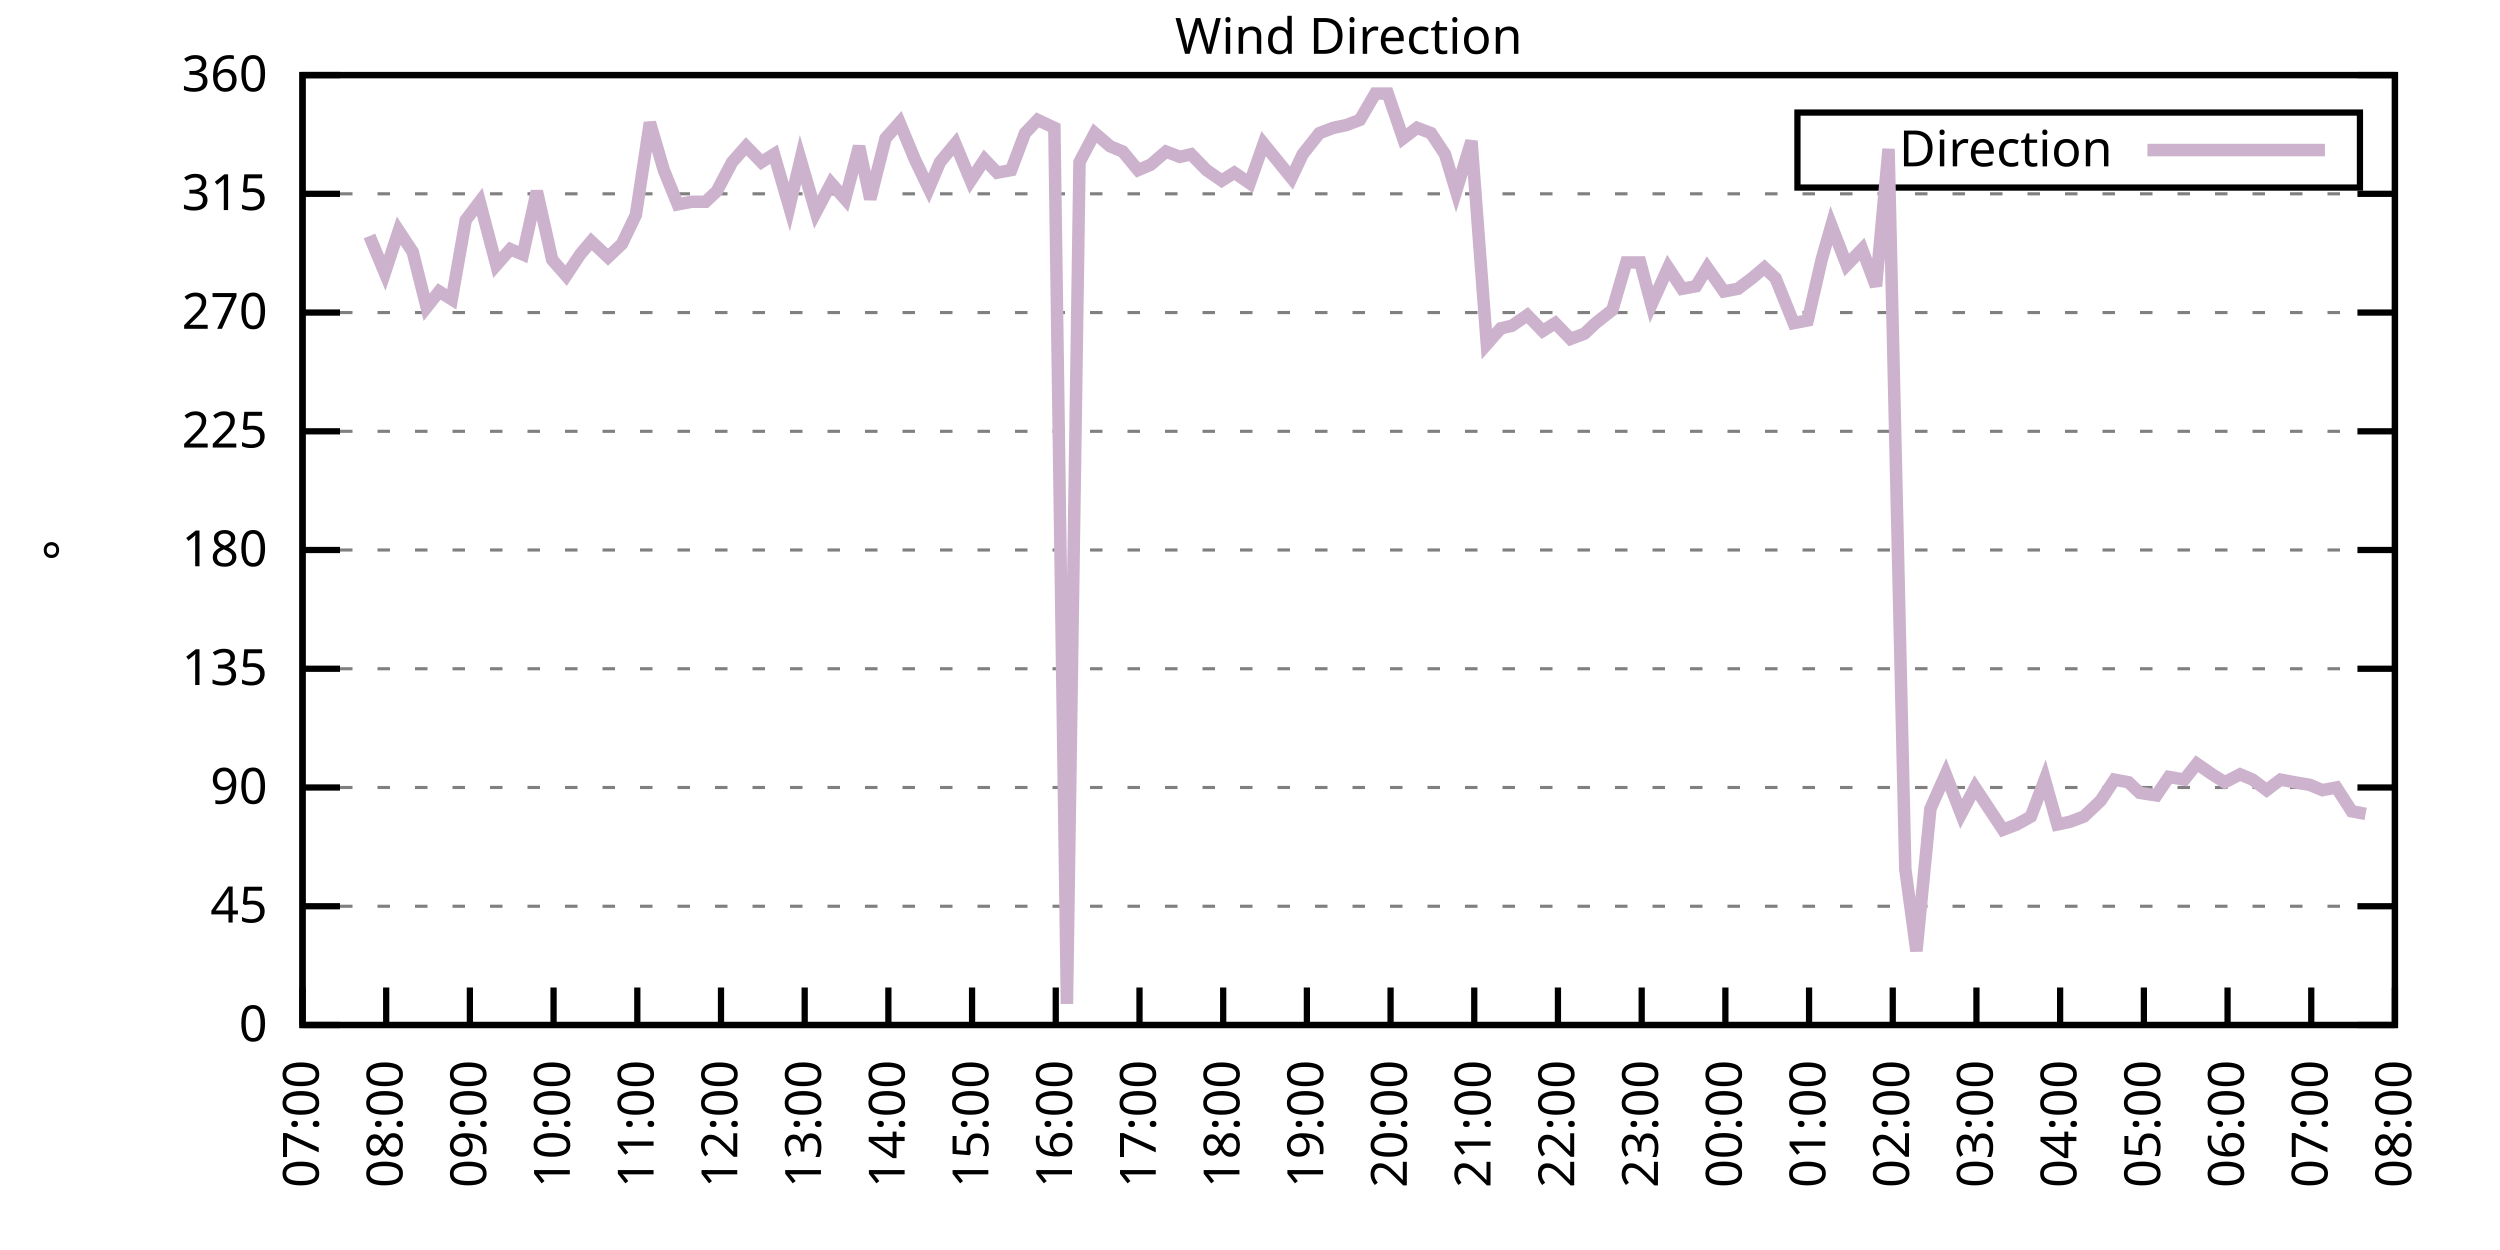
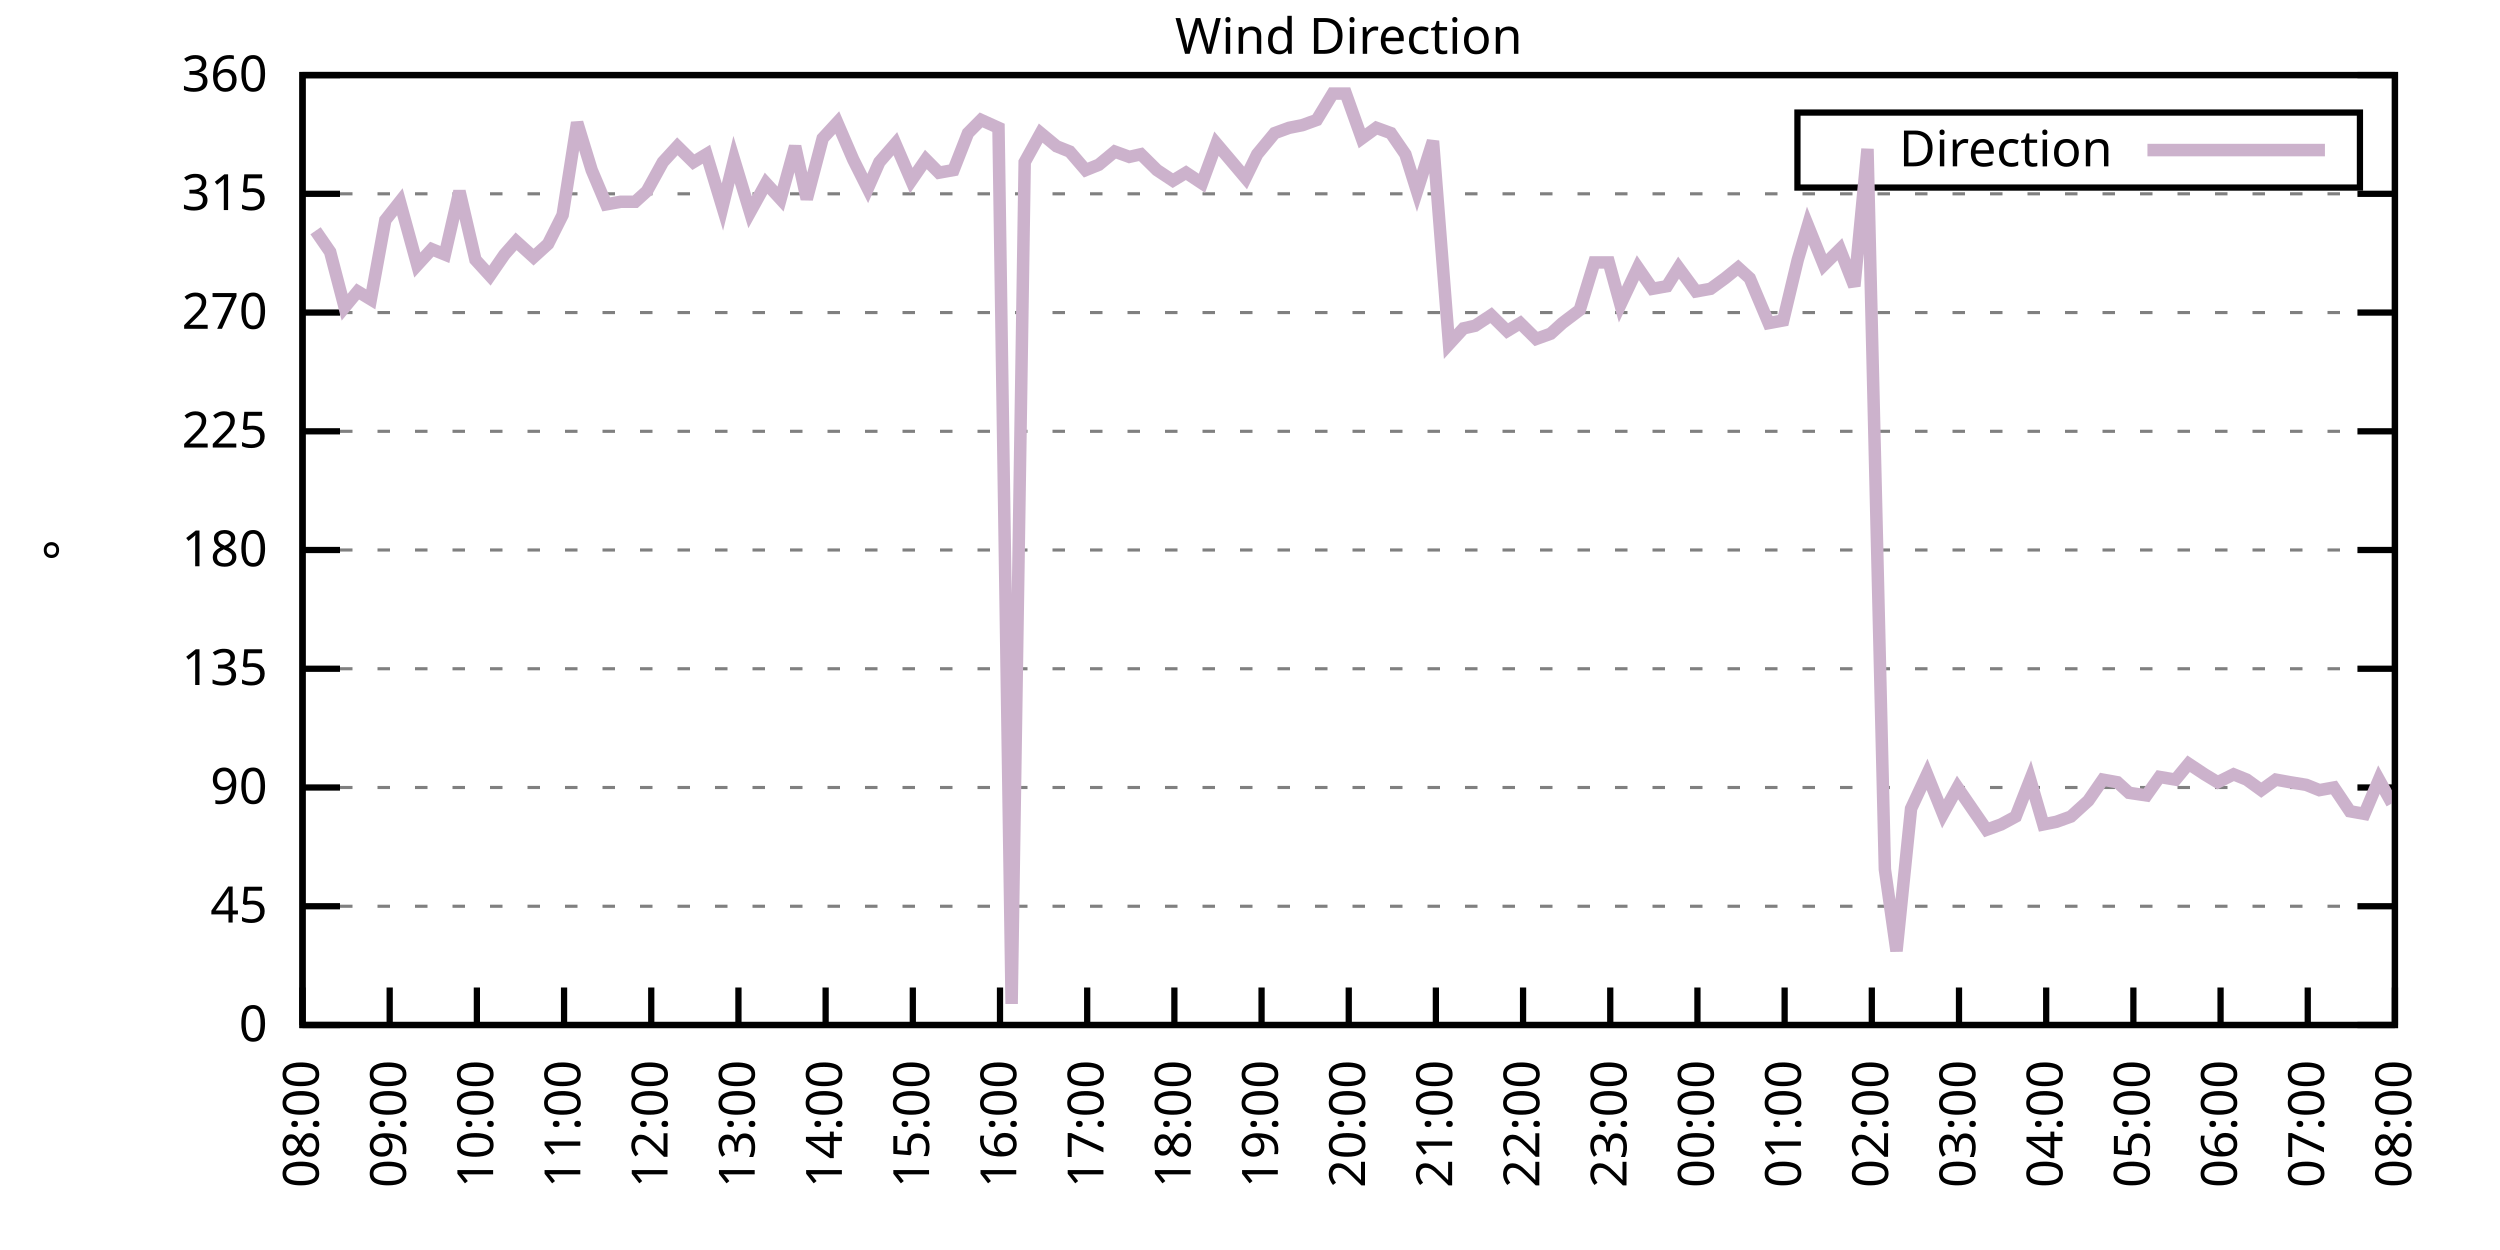
<svg xmlns="http://www.w3.org/2000/svg" xmlns:xlink="http://www.w3.org/1999/xlink" width="400" height="200" viewBox="0 0 400 200">
  <g id="gnuplot_canvas">
    <rect x="0" y="0" width="400" height="200" fill="none" />
    <defs>
      <circle id="gpDot" r="0.5" stroke-width="0.5" stroke="currentColor" />
      <path id="gpPt0" stroke-width="0.333" stroke="currentColor" d="M-1,0 h2 M0,-1 v2" />
      <path id="gpPt1" stroke-width="0.333" stroke="currentColor" d="M-1,-1 L1,1 M1,-1 L-1,1" />
      <path id="gpPt2" stroke-width="0.333" stroke="currentColor" d="M-1,0 L1,0 M0,-1 L0,1 M-1,-1 L1,1 M-1,1 L1,-1" />
      <rect id="gpPt3" stroke-width="0.333" stroke="currentColor" x="-1" y="-1" width="2" height="2" />
      <rect id="gpPt4" stroke-width="0.333" stroke="currentColor" fill="currentColor" x="-1" y="-1" width="2" height="2" />
      <circle id="gpPt5" stroke-width="0.333" stroke="currentColor" cx="0" cy="0" r="1" />
      <use xlink:href="#gpPt5" id="gpPt6" fill="currentColor" stroke="none" />
      <path id="gpPt7" stroke-width="0.333" stroke="currentColor" d="M0,-1.33 L-1.33,0.67 L1.33,0.67 z" />
      <use xlink:href="#gpPt7" id="gpPt8" fill="currentColor" stroke="none" />
      <use xlink:href="#gpPt7" id="gpPt9" stroke="currentColor" transform="rotate(180)" />
      <use xlink:href="#gpPt9" id="gpPt10" fill="currentColor" stroke="none" />
      <use xlink:href="#gpPt3" id="gpPt11" stroke="currentColor" transform="rotate(45)" />
      <use xlink:href="#gpPt11" id="gpPt12" fill="currentColor" stroke="none" />
      <path id="gpPt13" stroke-width="0.333" stroke="currentColor" d="M0,1.330 L1.265,0.411 L0.782,-1.067 L-0.782,-1.076 L-1.265,0.411 z" />
      <use xlink:href="#gpPt13" id="gpPt14" fill="currentColor" stroke="none" />
      <filter id="textbox" filterUnits="objectBoundingBox" x="0" y="0" height="1" width="1">
        <feFlood flood-color="white" flood-opacity="1" result="bgnd" />
        <feComposite in="SourceGraphic" in2="bgnd" operator="atop" />
      </filter>
      <filter id="greybox" filterUnits="objectBoundingBox" x="0" y="0" height="1" width="1">
        <feFlood flood-color="lightgrey" flood-opacity="1" result="grey" />
        <feComposite in="SourceGraphic" in2="grey" operator="atop" />
      </filter>
    </defs>
    <g fill="none" color="white" stroke="currentColor" stroke-width="1.00" stroke-linecap="butt" stroke-linejoin="miter">
</g>
    <g fill="none" color="black" stroke="currentColor" stroke-width="1.00" stroke-linecap="butt" stroke-linejoin="miter">
      <g stroke="none" shape-rendering="crispEdges">
        <polygon fill="rgb(255, 255, 255)" points="48.40,164.00 383.18,164.00 383.18,12.02 48.40,12.02 " />
      </g>
    </g>
    <g fill="none" color="black" stroke="currentColor" stroke-width="1.00" stroke-linecap="butt" stroke-linejoin="miter">
</g>
    <g fill="none" color="black" stroke="black" stroke-width="0.50" stroke-linecap="butt" stroke-linejoin="miter">
</g>
    <g fill="none" color="gray" stroke="currentColor" stroke-width="0.50" stroke-linecap="butt" stroke-linejoin="miter">
      <path stroke="gray" stroke-dasharray="2,4" class="gridline" d="M48.40,164.00 L383.19,164.00  " />
    </g>
    <g fill="none" color="gray" stroke="gray" stroke-width="1.00" stroke-linecap="butt" stroke-linejoin="miter">
</g>
    <g fill="none" color="black" stroke="currentColor" stroke-width="1.00" stroke-linecap="butt" stroke-linejoin="miter">
      <path stroke="black" d="M48.40,164.00 L54.40,164.00 M383.19,164.00 L377.19,164.00  " />
      <g transform="translate(42.80,166.60)" stroke="none" fill="black" font-family="Sans" font-size="8.00" text-anchor="end">
        <text>
          <tspan font-family="Sans"> 0</tspan>
        </text>
      </g>
    </g>
    <g fill="none" color="black" stroke="currentColor" stroke-width="1.00" stroke-linecap="butt" stroke-linejoin="miter">
</g>
    <g fill="none" color="black" stroke="black" stroke-width="0.50" stroke-linecap="butt" stroke-linejoin="miter">
</g>
    <g fill="none" color="gray" stroke="currentColor" stroke-width="0.50" stroke-linecap="butt" stroke-linejoin="miter">
      <path stroke="gray" stroke-dasharray="2,4" class="gridline" d="M48.40,145.00 L383.19,145.00  " />
    </g>
    <g fill="none" color="gray" stroke="gray" stroke-width="1.00" stroke-linecap="butt" stroke-linejoin="miter">
</g>
    <g fill="none" color="black" stroke="currentColor" stroke-width="1.00" stroke-linecap="butt" stroke-linejoin="miter">
      <path stroke="black" d="M48.40,145.00 L54.40,145.00 M383.19,145.00 L377.19,145.00  " />
      <g transform="translate(42.80,147.60)" stroke="none" fill="black" font-family="Sans" font-size="8.00" text-anchor="end">
        <text>
          <tspan font-family="Sans"> 45</tspan>
        </text>
      </g>
    </g>
    <g fill="none" color="black" stroke="currentColor" stroke-width="1.00" stroke-linecap="butt" stroke-linejoin="miter">
</g>
    <g fill="none" color="black" stroke="black" stroke-width="0.50" stroke-linecap="butt" stroke-linejoin="miter">
</g>
    <g fill="none" color="gray" stroke="currentColor" stroke-width="0.50" stroke-linecap="butt" stroke-linejoin="miter">
      <path stroke="gray" stroke-dasharray="2,4" class="gridline" d="M48.40,126.00 L383.19,126.00  " />
    </g>
    <g fill="none" color="gray" stroke="gray" stroke-width="1.00" stroke-linecap="butt" stroke-linejoin="miter">
</g>
    <g fill="none" color="black" stroke="currentColor" stroke-width="1.00" stroke-linecap="butt" stroke-linejoin="miter">
      <path stroke="black" d="M48.40,126.00 L54.40,126.00 M383.19,126.00 L377.19,126.00  " />
      <g transform="translate(42.80,128.60)" stroke="none" fill="black" font-family="Sans" font-size="8.00" text-anchor="end">
        <text>
          <tspan font-family="Sans"> 90</tspan>
        </text>
      </g>
    </g>
    <g fill="none" color="black" stroke="currentColor" stroke-width="1.00" stroke-linecap="butt" stroke-linejoin="miter">
</g>
    <g fill="none" color="black" stroke="black" stroke-width="0.50" stroke-linecap="butt" stroke-linejoin="miter">
</g>
    <g fill="none" color="gray" stroke="currentColor" stroke-width="0.50" stroke-linecap="butt" stroke-linejoin="miter">
      <path stroke="gray" stroke-dasharray="2,4" class="gridline" d="M48.40,107.00 L383.19,107.00  " />
    </g>
    <g fill="none" color="gray" stroke="gray" stroke-width="1.00" stroke-linecap="butt" stroke-linejoin="miter">
</g>
    <g fill="none" color="black" stroke="currentColor" stroke-width="1.00" stroke-linecap="butt" stroke-linejoin="miter">
      <path stroke="black" d="M48.40,107.00 L54.40,107.00 M383.19,107.00 L377.19,107.00  " />
      <g transform="translate(42.80,109.60)" stroke="none" fill="black" font-family="Sans" font-size="8.00" text-anchor="end">
        <text>
          <tspan font-family="Sans"> 135</tspan>
        </text>
      </g>
    </g>
    <g fill="none" color="black" stroke="currentColor" stroke-width="1.00" stroke-linecap="butt" stroke-linejoin="miter">
</g>
    <g fill="none" color="black" stroke="black" stroke-width="0.50" stroke-linecap="butt" stroke-linejoin="miter">
</g>
    <g fill="none" color="gray" stroke="currentColor" stroke-width="0.50" stroke-linecap="butt" stroke-linejoin="miter">
      <path stroke="gray" stroke-dasharray="2,4" class="gridline" d="M48.40,88.00 L383.19,88.00  " />
    </g>
    <g fill="none" color="gray" stroke="gray" stroke-width="1.00" stroke-linecap="butt" stroke-linejoin="miter">
</g>
    <g fill="none" color="black" stroke="currentColor" stroke-width="1.00" stroke-linecap="butt" stroke-linejoin="miter">
      <path stroke="black" d="M48.40,88.00 L54.40,88.00 M383.19,88.00 L377.19,88.00  " />
      <g transform="translate(42.80,90.60)" stroke="none" fill="black" font-family="Sans" font-size="8.00" text-anchor="end">
        <text>
          <tspan font-family="Sans"> 180</tspan>
        </text>
      </g>
    </g>
    <g fill="none" color="black" stroke="currentColor" stroke-width="1.00" stroke-linecap="butt" stroke-linejoin="miter">
</g>
    <g fill="none" color="black" stroke="black" stroke-width="0.50" stroke-linecap="butt" stroke-linejoin="miter">
</g>
    <g fill="none" color="gray" stroke="currentColor" stroke-width="0.50" stroke-linecap="butt" stroke-linejoin="miter">
      <path stroke="gray" stroke-dasharray="2,4" class="gridline" d="M48.40,69.01 L383.19,69.01  " />
    </g>
    <g fill="none" color="gray" stroke="gray" stroke-width="1.00" stroke-linecap="butt" stroke-linejoin="miter">
</g>
    <g fill="none" color="black" stroke="currentColor" stroke-width="1.00" stroke-linecap="butt" stroke-linejoin="miter">
      <path stroke="black" d="M48.40,69.01 L54.40,69.01 M383.19,69.01 L377.19,69.01  " />
      <g transform="translate(42.80,71.61)" stroke="none" fill="black" font-family="Sans" font-size="8.00" text-anchor="end">
        <text>
          <tspan font-family="Sans"> 225</tspan>
        </text>
      </g>
    </g>
    <g fill="none" color="black" stroke="currentColor" stroke-width="1.00" stroke-linecap="butt" stroke-linejoin="miter">
</g>
    <g fill="none" color="black" stroke="black" stroke-width="0.50" stroke-linecap="butt" stroke-linejoin="miter">
</g>
    <g fill="none" color="gray" stroke="currentColor" stroke-width="0.50" stroke-linecap="butt" stroke-linejoin="miter">
      <path stroke="gray" stroke-dasharray="2,4" class="gridline" d="M48.40,50.01 L383.19,50.01  " />
    </g>
    <g fill="none" color="gray" stroke="gray" stroke-width="1.00" stroke-linecap="butt" stroke-linejoin="miter">
</g>
    <g fill="none" color="black" stroke="currentColor" stroke-width="1.00" stroke-linecap="butt" stroke-linejoin="miter">
      <path stroke="black" d="M48.40,50.01 L54.40,50.01 M383.19,50.01 L377.19,50.01  " />
      <g transform="translate(42.80,52.61)" stroke="none" fill="black" font-family="Sans" font-size="8.00" text-anchor="end">
        <text>
          <tspan font-family="Sans"> 270</tspan>
        </text>
      </g>
    </g>
    <g fill="none" color="black" stroke="currentColor" stroke-width="1.00" stroke-linecap="butt" stroke-linejoin="miter">
</g>
    <g fill="none" color="black" stroke="black" stroke-width="0.50" stroke-linecap="butt" stroke-linejoin="miter">
</g>
    <g fill="none" color="gray" stroke="currentColor" stroke-width="0.50" stroke-linecap="butt" stroke-linejoin="miter">
      <path stroke="gray" stroke-dasharray="2,4" class="gridline" d="M48.40,31.01 L383.19,31.01  " />
    </g>
    <g fill="none" color="gray" stroke="gray" stroke-width="1.00" stroke-linecap="butt" stroke-linejoin="miter">
</g>
    <g fill="none" color="black" stroke="currentColor" stroke-width="1.00" stroke-linecap="butt" stroke-linejoin="miter">
      <path stroke="black" d="M48.40,31.01 L54.40,31.01 M383.19,31.01 L377.19,31.01  " />
      <g transform="translate(42.80,33.61)" stroke="none" fill="black" font-family="Sans" font-size="8.00" text-anchor="end">
        <text>
          <tspan font-family="Sans"> 315</tspan>
        </text>
      </g>
    </g>
    <g fill="none" color="black" stroke="currentColor" stroke-width="1.00" stroke-linecap="butt" stroke-linejoin="miter">
</g>
    <g fill="none" color="black" stroke="black" stroke-width="0.50" stroke-linecap="butt" stroke-linejoin="miter">
</g>
    <g fill="none" color="gray" stroke="currentColor" stroke-width="0.50" stroke-linecap="butt" stroke-linejoin="miter">
      <path stroke="gray" stroke-dasharray="2,4" class="gridline" d="M48.40,12.01 L383.19,12.01  " />
    </g>
    <g fill="none" color="gray" stroke="gray" stroke-width="1.00" stroke-linecap="butt" stroke-linejoin="miter">
</g>
    <g fill="none" color="black" stroke="currentColor" stroke-width="1.00" stroke-linecap="butt" stroke-linejoin="miter">
      <path stroke="black" d="M48.40,12.01 L54.40,12.01 M383.19,12.01 L377.19,12.01  " />
      <g transform="translate(42.80,14.61)" stroke="none" fill="black" font-family="Sans" font-size="8.00" text-anchor="end">
        <text>
          <tspan font-family="Sans"> 360</tspan>
        </text>
      </g>
    </g>
    <g fill="none" color="black" stroke="currentColor" stroke-width="1.00" stroke-linecap="butt" stroke-linejoin="miter">
      <path stroke="black" d="M48.40,164.00 L48.40,158.00  " />
      <g transform="translate(51.00,169.60) rotate(270.00)" stroke="none" fill="black" font-family="Sans" font-size="8.00" text-anchor="end">
        <text>
-           <tspan font-family="Sans">07:00</tspan>
-         </text>
-       </g>
-     </g>
-     <g fill="none" color="black" stroke="currentColor" stroke-width="1.00" stroke-linecap="butt" stroke-linejoin="miter">
-       <path stroke="black" d="M61.79,164.00 L61.79,158.00  " />
-       <g transform="translate(64.39,169.60) rotate(270.00)" stroke="none" fill="black" font-family="Sans" font-size="8.00" text-anchor="end">
-         <text>
          <tspan font-family="Sans">08:00</tspan>
        </text>
      </g>
    </g>
    <g fill="none" color="black" stroke="currentColor" stroke-width="1.00" stroke-linecap="butt" stroke-linejoin="miter">
-       <path stroke="black" d="M75.18,164.00 L75.18,158.00  " />
-       <g transform="translate(77.78,169.60) rotate(270.00)" stroke="none" fill="black" font-family="Sans" font-size="8.00" text-anchor="end">
+       <path stroke="black" d="M62.35,164.00 L62.35,158.00  " />
+       <g transform="translate(64.95,169.60) rotate(270.00)" stroke="none" fill="black" font-family="Sans" font-size="8.00" text-anchor="end">
        <text>
          <tspan font-family="Sans">09:00</tspan>
        </text>
      </g>
    </g>
    <g fill="none" color="black" stroke="currentColor" stroke-width="1.00" stroke-linecap="butt" stroke-linejoin="miter">
-       <path stroke="black" d="M88.57,164.00 L88.57,158.00  " />
-       <g transform="translate(91.17,169.60) rotate(270.00)" stroke="none" fill="black" font-family="Sans" font-size="8.00" text-anchor="end">
+       <path stroke="black" d="M76.30,164.00 L76.30,158.00  " />
+       <g transform="translate(78.90,169.60) rotate(270.00)" stroke="none" fill="black" font-family="Sans" font-size="8.00" text-anchor="end">
        <text>
          <tspan font-family="Sans">10:00</tspan>
        </text>
      </g>
    </g>
    <g fill="none" color="black" stroke="currentColor" stroke-width="1.00" stroke-linecap="butt" stroke-linejoin="miter">
-       <path stroke="black" d="M101.97,164.00 L101.97,158.00  " />
-       <g transform="translate(104.57,169.60) rotate(270.00)" stroke="none" fill="black" font-family="Sans" font-size="8.00" text-anchor="end">
+       <path stroke="black" d="M90.25,164.00 L90.25,158.00  " />
+       <g transform="translate(92.85,169.60) rotate(270.00)" stroke="none" fill="black" font-family="Sans" font-size="8.00" text-anchor="end">
        <text>
          <tspan font-family="Sans">11:00</tspan>
        </text>
      </g>
    </g>
    <g fill="none" color="black" stroke="currentColor" stroke-width="1.00" stroke-linecap="butt" stroke-linejoin="miter">
-       <path stroke="black" d="M115.36,164.00 L115.36,158.00  " />
-       <g transform="translate(117.96,169.60) rotate(270.00)" stroke="none" fill="black" font-family="Sans" font-size="8.00" text-anchor="end">
+       <path stroke="black" d="M104.20,164.00 L104.20,158.00  " />
+       <g transform="translate(106.80,169.60) rotate(270.00)" stroke="none" fill="black" font-family="Sans" font-size="8.00" text-anchor="end">
        <text>
          <tspan font-family="Sans">12:00</tspan>
        </text>
      </g>
    </g>
    <g fill="none" color="black" stroke="currentColor" stroke-width="1.00" stroke-linecap="butt" stroke-linejoin="miter">
-       <path stroke="black" d="M128.75,164.00 L128.75,158.00  " />
-       <g transform="translate(131.35,169.60) rotate(270.00)" stroke="none" fill="black" font-family="Sans" font-size="8.00" text-anchor="end">
+       <path stroke="black" d="M118.15,164.00 L118.15,158.00  " />
+       <g transform="translate(120.75,169.60) rotate(270.00)" stroke="none" fill="black" font-family="Sans" font-size="8.00" text-anchor="end">
        <text>
          <tspan font-family="Sans">13:00</tspan>
        </text>
      </g>
    </g>
    <g fill="none" color="black" stroke="currentColor" stroke-width="1.00" stroke-linecap="butt" stroke-linejoin="miter">
-       <path stroke="black" d="M142.14,164.00 L142.14,158.00  " />
-       <g transform="translate(144.74,169.60) rotate(270.00)" stroke="none" fill="black" font-family="Sans" font-size="8.00" text-anchor="end">
+       <path stroke="black" d="M132.10,164.00 L132.10,158.00  " />
+       <g transform="translate(134.70,169.60) rotate(270.00)" stroke="none" fill="black" font-family="Sans" font-size="8.00" text-anchor="end">
        <text>
          <tspan font-family="Sans">14:00</tspan>
        </text>
      </g>
    </g>
    <g fill="none" color="black" stroke="currentColor" stroke-width="1.00" stroke-linecap="butt" stroke-linejoin="miter">
-       <path stroke="black" d="M155.53,164.00 L155.53,158.00  " />
-       <g transform="translate(158.13,169.60) rotate(270.00)" stroke="none" fill="black" font-family="Sans" font-size="8.00" text-anchor="end">
+       <path stroke="black" d="M146.05,164.00 L146.05,158.00  " />
+       <g transform="translate(148.65,169.60) rotate(270.00)" stroke="none" fill="black" font-family="Sans" font-size="8.00" text-anchor="end">
        <text>
          <tspan font-family="Sans">15:00</tspan>
        </text>
      </g>
    </g>
    <g fill="none" color="black" stroke="currentColor" stroke-width="1.00" stroke-linecap="butt" stroke-linejoin="miter">
-       <path stroke="black" d="M168.92,164.00 L168.92,158.00  " />
-       <g transform="translate(171.52,169.60) rotate(270.00)" stroke="none" fill="black" font-family="Sans" font-size="8.00" text-anchor="end">
+       <path stroke="black" d="M160.00,164.00 L160.00,158.00  " />
+       <g transform="translate(162.60,169.60) rotate(270.00)" stroke="none" fill="black" font-family="Sans" font-size="8.00" text-anchor="end">
        <text>
          <tspan font-family="Sans">16:00</tspan>
        </text>
      </g>
    </g>
    <g fill="none" color="black" stroke="currentColor" stroke-width="1.00" stroke-linecap="butt" stroke-linejoin="miter">
-       <path stroke="black" d="M182.32,164.00 L182.32,158.00  " />
-       <g transform="translate(184.92,169.60) rotate(270.00)" stroke="none" fill="black" font-family="Sans" font-size="8.00" text-anchor="end">
+       <path stroke="black" d="M173.95,164.00 L173.95,158.00  " />
+       <g transform="translate(176.55,169.60) rotate(270.00)" stroke="none" fill="black" font-family="Sans" font-size="8.00" text-anchor="end">
        <text>
          <tspan font-family="Sans">17:00</tspan>
        </text>
      </g>
    </g>
    <g fill="none" color="black" stroke="currentColor" stroke-width="1.00" stroke-linecap="butt" stroke-linejoin="miter">
-       <path stroke="black" d="M195.71,164.00 L195.71,158.00  " />
-       <g transform="translate(198.31,169.60) rotate(270.00)" stroke="none" fill="black" font-family="Sans" font-size="8.00" text-anchor="end">
+       <path stroke="black" d="M187.90,164.00 L187.90,158.00  " />
+       <g transform="translate(190.50,169.60) rotate(270.00)" stroke="none" fill="black" font-family="Sans" font-size="8.00" text-anchor="end">
        <text>
          <tspan font-family="Sans">18:00</tspan>
        </text>
      </g>
    </g>
    <g fill="none" color="black" stroke="currentColor" stroke-width="1.00" stroke-linecap="butt" stroke-linejoin="miter">
-       <path stroke="black" d="M209.10,164.00 L209.10,158.00  " />
-       <g transform="translate(211.70,169.60) rotate(270.00)" stroke="none" fill="black" font-family="Sans" font-size="8.00" text-anchor="end">
+       <path stroke="black" d="M201.85,164.00 L201.85,158.00  " />
+       <g transform="translate(204.45,169.60) rotate(270.00)" stroke="none" fill="black" font-family="Sans" font-size="8.00" text-anchor="end">
        <text>
          <tspan font-family="Sans">19:00</tspan>
        </text>
      </g>
    </g>
    <g fill="none" color="black" stroke="currentColor" stroke-width="1.00" stroke-linecap="butt" stroke-linejoin="miter">
-       <path stroke="black" d="M222.49,164.00 L222.49,158.00  " />
-       <g transform="translate(225.09,169.60) rotate(270.00)" stroke="none" fill="black" font-family="Sans" font-size="8.00" text-anchor="end">
+       <path stroke="black" d="M215.80,164.00 L215.80,158.00  " />
+       <g transform="translate(218.40,169.60) rotate(270.00)" stroke="none" fill="black" font-family="Sans" font-size="8.00" text-anchor="end">
        <text>
          <tspan font-family="Sans">20:00</tspan>
        </text>
      </g>
    </g>
    <g fill="none" color="black" stroke="currentColor" stroke-width="1.00" stroke-linecap="butt" stroke-linejoin="miter">
-       <path stroke="black" d="M235.88,164.00 L235.88,158.00  " />
-       <g transform="translate(238.48,169.60) rotate(270.00)" stroke="none" fill="black" font-family="Sans" font-size="8.00" text-anchor="end">
+       <path stroke="black" d="M229.74,164.00 L229.74,158.00  " />
+       <g transform="translate(232.34,169.60) rotate(270.00)" stroke="none" fill="black" font-family="Sans" font-size="8.00" text-anchor="end">
        <text>
          <tspan font-family="Sans">21:00</tspan>
        </text>
      </g>
    </g>
    <g fill="none" color="black" stroke="currentColor" stroke-width="1.00" stroke-linecap="butt" stroke-linejoin="miter">
-       <path stroke="black" d="M249.27,164.00 L249.27,158.00  " />
-       <g transform="translate(251.87,169.60) rotate(270.00)" stroke="none" fill="black" font-family="Sans" font-size="8.00" text-anchor="end">
+       <path stroke="black" d="M243.69,164.00 L243.69,158.00  " />
+       <g transform="translate(246.29,169.60) rotate(270.00)" stroke="none" fill="black" font-family="Sans" font-size="8.00" text-anchor="end">
        <text>
          <tspan font-family="Sans">22:00</tspan>
        </text>
      </g>
    </g>
    <g fill="none" color="black" stroke="currentColor" stroke-width="1.00" stroke-linecap="butt" stroke-linejoin="miter">
-       <path stroke="black" d="M262.67,164.00 L262.67,158.00  " />
-       <g transform="translate(265.27,169.60) rotate(270.00)" stroke="none" fill="black" font-family="Sans" font-size="8.00" text-anchor="end">
+       <path stroke="black" d="M257.64,164.00 L257.64,158.00  " />
+       <g transform="translate(260.24,169.60) rotate(270.00)" stroke="none" fill="black" font-family="Sans" font-size="8.00" text-anchor="end">
        <text>
          <tspan font-family="Sans">23:00</tspan>
        </text>
      </g>
    </g>
    <g fill="none" color="black" stroke="currentColor" stroke-width="1.00" stroke-linecap="butt" stroke-linejoin="miter">
-       <path stroke="black" d="M276.06,164.00 L276.06,158.00  " />
-       <g transform="translate(278.66,169.60) rotate(270.00)" stroke="none" fill="black" font-family="Sans" font-size="8.00" text-anchor="end">
+       <path stroke="black" d="M271.59,164.00 L271.59,158.00  " />
+       <g transform="translate(274.19,169.60) rotate(270.00)" stroke="none" fill="black" font-family="Sans" font-size="8.00" text-anchor="end">
        <text>
          <tspan font-family="Sans">00:00</tspan>
        </text>
      </g>
    </g>
    <g fill="none" color="black" stroke="currentColor" stroke-width="1.00" stroke-linecap="butt" stroke-linejoin="miter">
-       <path stroke="black" d="M289.45,164.00 L289.45,158.00  " />
-       <g transform="translate(292.05,169.60) rotate(270.00)" stroke="none" fill="black" font-family="Sans" font-size="8.00" text-anchor="end">
+       <path stroke="black" d="M285.54,164.00 L285.54,158.00  " />
+       <g transform="translate(288.14,169.60) rotate(270.00)" stroke="none" fill="black" font-family="Sans" font-size="8.00" text-anchor="end">
        <text>
          <tspan font-family="Sans">01:00</tspan>
        </text>
      </g>
    </g>
    <g fill="none" color="black" stroke="currentColor" stroke-width="1.00" stroke-linecap="butt" stroke-linejoin="miter">
-       <path stroke="black" d="M302.84,164.00 L302.84,158.00  " />
-       <g transform="translate(305.44,169.60) rotate(270.00)" stroke="none" fill="black" font-family="Sans" font-size="8.00" text-anchor="end">
+       <path stroke="black" d="M299.49,164.00 L299.49,158.00  " />
+       <g transform="translate(302.09,169.60) rotate(270.00)" stroke="none" fill="black" font-family="Sans" font-size="8.00" text-anchor="end">
        <text>
          <tspan font-family="Sans">02:00</tspan>
        </text>
      </g>
    </g>
    <g fill="none" color="black" stroke="currentColor" stroke-width="1.00" stroke-linecap="butt" stroke-linejoin="miter">
-       <path stroke="black" d="M316.23,164.00 L316.23,158.00  " />
-       <g transform="translate(318.83,169.60) rotate(270.00)" stroke="none" fill="black" font-family="Sans" font-size="8.00" text-anchor="end">
+       <path stroke="black" d="M313.44,164.00 L313.44,158.00  " />
+       <g transform="translate(316.04,169.60) rotate(270.00)" stroke="none" fill="black" font-family="Sans" font-size="8.00" text-anchor="end">
        <text>
          <tspan font-family="Sans">03:00</tspan>
        </text>
      </g>
    </g>
    <g fill="none" color="black" stroke="currentColor" stroke-width="1.00" stroke-linecap="butt" stroke-linejoin="miter">
-       <path stroke="black" d="M329.62,164.00 L329.62,158.00  " />
-       <g transform="translate(332.22,169.60) rotate(270.00)" stroke="none" fill="black" font-family="Sans" font-size="8.00" text-anchor="end">
+       <path stroke="black" d="M327.39,164.00 L327.39,158.00  " />
+       <g transform="translate(329.99,169.60) rotate(270.00)" stroke="none" fill="black" font-family="Sans" font-size="8.00" text-anchor="end">
        <text>
          <tspan font-family="Sans">04:00</tspan>
        </text>
      </g>
    </g>
    <g fill="none" color="black" stroke="currentColor" stroke-width="1.00" stroke-linecap="butt" stroke-linejoin="miter">
-       <path stroke="black" d="M343.02,164.00 L343.02,158.00  " />
-       <g transform="translate(345.62,169.60) rotate(270.00)" stroke="none" fill="black" font-family="Sans" font-size="8.00" text-anchor="end">
+       <path stroke="black" d="M341.34,164.00 L341.34,158.00  " />
+       <g transform="translate(343.94,169.60) rotate(270.00)" stroke="none" fill="black" font-family="Sans" font-size="8.00" text-anchor="end">
        <text>
          <tspan font-family="Sans">05:00</tspan>
        </text>
      </g>
    </g>
    <g fill="none" color="black" stroke="currentColor" stroke-width="1.00" stroke-linecap="butt" stroke-linejoin="miter">
-       <path stroke="black" d="M356.41,164.00 L356.41,158.00  " />
-       <g transform="translate(359.01,169.60) rotate(270.00)" stroke="none" fill="black" font-family="Sans" font-size="8.00" text-anchor="end">
+       <path stroke="black" d="M355.29,164.00 L355.29,158.00  " />
+       <g transform="translate(357.89,169.60) rotate(270.00)" stroke="none" fill="black" font-family="Sans" font-size="8.00" text-anchor="end">
        <text>
          <tspan font-family="Sans">06:00</tspan>
        </text>
      </g>
    </g>
    <g fill="none" color="black" stroke="currentColor" stroke-width="1.00" stroke-linecap="butt" stroke-linejoin="miter">
-       <path stroke="black" d="M369.80,164.00 L369.80,158.00  " />
-       <g transform="translate(372.40,169.60) rotate(270.00)" stroke="none" fill="black" font-family="Sans" font-size="8.00" text-anchor="end">
+       <path stroke="black" d="M369.24,164.00 L369.24,158.00  " />
+       <g transform="translate(371.84,169.60) rotate(270.00)" stroke="none" fill="black" font-family="Sans" font-size="8.00" text-anchor="end">
        <text>
          <tspan font-family="Sans">07:00</tspan>
        </text>
      </g>
    </g>
    <g fill="none" color="black" stroke="currentColor" stroke-width="1.00" stroke-linecap="butt" stroke-linejoin="miter">
      <path stroke="black" d="M383.19,164.00 L383.19,158.00  " />
      <g transform="translate(385.79,169.60) rotate(270.00)" stroke="none" fill="black" font-family="Sans" font-size="8.00" text-anchor="end">
        <text>
          <tspan font-family="Sans">08:00</tspan>
        </text>
      </g>
    </g>
    <g fill="none" color="black" stroke="currentColor" stroke-width="1.00" stroke-linecap="butt" stroke-linejoin="miter">
</g>
    <g fill="none" color="black" stroke="currentColor" stroke-width="1.00" stroke-linecap="butt" stroke-linejoin="miter">
      <path stroke="black" d="M48.40,12.01 L48.40,164.00 L383.19,164.00 L383.19,12.01 L48.40,12.01 Z  " />
    </g>
    <g fill="none" color="black" stroke="currentColor" stroke-width="1.00" stroke-linecap="butt" stroke-linejoin="miter">
</g>
    <g fill="none" color="black" stroke="currentColor" stroke-width="1.00" stroke-linecap="butt" stroke-linejoin="miter">
      <path stroke="black" d="M287.59,30.01 L287.59,18.01 L377.59,18.01 L377.59,30.01 L287.59,30.01 Z  " />
    </g>
    <g id="Wind_direction_plot_1">
      <g fill="none" color="white" stroke="black" stroke-width="2.00" stroke-linecap="butt" stroke-linejoin="miter">
</g>
      <g fill="none" color="black" stroke="currentColor" stroke-width="2.00" stroke-linecap="butt" stroke-linejoin="miter">
        <g transform="translate(337.99,26.61)" stroke="none" fill="black" font-family="Sans" font-size="8.00" text-anchor="end">
          <text>
            <tspan font-family="Sans">Direction</tspan>
          </text>
        </g>
      </g>
      <g fill="none" color="black" stroke="currentColor" stroke-width="2.00" stroke-linecap="butt" stroke-linejoin="miter">
-         <path stroke="rgb(204, 178, 204)" d="M343.59,24.01 L371.99,24.01 M59.11,37.76 L61.57,43.67 L63.80,36.92 L66.03,40.30 L68.26,49.16 L70.27,46.63   L72.28,47.90 L74.51,35.23 L76.75,32.28 L79.42,42.41 L81.66,39.87 L83.66,40.72 L85.90,30.59 L88.35,41.56   L90.58,44.10 L92.82,40.72 L94.60,38.61 L97.28,41.14 L99.51,39.03 L101.74,34.39 L103.98,19.61 L106.21,27.21   L108.44,32.70 L110.67,32.28 L112.90,32.28 L114.69,30.59 L117.14,25.94 L119.38,23.41 L121.83,25.94 L123.84,24.68   L126.29,33.12 L128.08,25.52 L130.54,33.96 L132.99,29.32 L135.22,31.85 L137.45,23.41 L139.24,31.85 L141.69,22.14   L143.93,19.61 L146.38,25.52 L148.61,30.16 L150.40,25.94 L152.85,22.99 L155.31,28.90 L157.54,25.52 L159.55,27.63   L161.78,27.21 L164.01,21.30 L166.02,19.19 L168.70,20.45 L170.71,160.62 L172.72,25.94 L175.17,21.30 L177.63,23.41   L179.64,24.25 L182.09,27.21 L184.10,26.36 L186.56,24.25 L188.79,25.10 L190.57,24.68 L193.03,27.21 L195.48,28.90   L197.49,27.63 L199.95,29.32 L202.18,22.99 L206.64,28.48 L208.43,24.68 L211.11,21.30 L213.34,20.45 L215.35,20.03   L217.58,19.19 L220.04,14.97 L222.04,14.97 L224.50,22.14 L226.73,20.45 L228.96,21.30 L231.20,24.68 L232.98,30.59   L235.44,22.56 L237.89,55.07 L240.12,52.54 L241.91,52.12 L244.36,50.43 L246.82,52.96 L248.83,51.70 L251.28,54.23   L253.51,53.39 L255.30,51.70 L257.98,49.59 L260.21,41.99 L262.44,41.99 L264.23,48.74 L266.91,42.83 L269.14,46.21   L271.37,45.79 L273.16,42.83 L275.83,46.63 L278.07,46.21 L280.30,44.52 L282.31,42.83 L284.09,44.52 L286.99,51.70   L289.23,51.27 L291.46,41.56 L293.02,36.08 L295.48,42.41 L297.93,39.87 L300.16,45.79 L302.17,23.83 L304.85,139.09   L306.63,152.18 L308.87,129.38 L311.32,123.89 L313.78,130.22 L316.01,126.00 L318.24,129.38 L320.47,132.76 L322.70,131.91   L324.94,130.65 L327.17,124.74 L329.18,131.91 L331.19,131.49 L333.42,130.65 L336.10,128.11 L338.33,124.74 L340.56,125.16   L342.35,126.85 L345.02,127.27 L347.03,124.31 L349.49,124.74 L351.50,122.20 L353.95,123.89 L355.96,125.16 L358.42,123.89   L360.42,124.74 L362.66,126.42 L364.89,124.74 L367.12,125.16 L369.58,125.58 L371.58,126.42 L373.82,126.00 L376.27,129.80   L378.50,130.22  " />
+         <path stroke="rgb(204, 178, 204)" d="M343.59,24.01 L371.99,24.01 M50.49,36.92 L52.82,40.30 L55.14,49.16 L57.23,46.63 L59.33,47.90 L61.65,35.23   L63.98,32.28 L66.77,42.41 L69.09,39.87 L71.18,40.72 L73.51,30.59 L76.07,41.56 L78.39,44.10 L80.72,40.72   L82.58,38.61 L85.37,41.14 L87.69,39.03 L90.02,34.39 L92.34,19.61 L94.67,27.21 L96.99,32.70 L99.32,32.28   L101.64,32.28 L103.50,30.59 L106.06,25.94 L108.38,23.41 L110.94,25.94 L113.03,24.68 L115.59,33.12 L117.45,25.52   L120.01,33.96 L122.57,29.32 L124.89,31.85 L127.22,23.41 L129.08,31.85 L131.63,22.14 L133.96,19.61 L136.51,25.52   L138.84,30.16 L140.70,25.94 L143.26,22.99 L145.81,28.90 L148.14,25.52 L150.23,27.63 L152.56,27.21 L154.88,21.30   L156.97,19.19 L159.76,20.45 L161.86,160.62 L163.95,25.94 L166.51,21.30 L169.06,23.41 L171.16,24.25 L173.71,27.21   L175.81,26.36 L178.36,24.25 L180.69,25.10 L182.55,24.68 L185.11,27.21 L187.66,28.90 L189.76,27.63 L192.31,29.32   L194.64,22.99 L199.29,28.48 L201.15,24.68 L203.94,21.30 L206.26,20.45 L208.36,20.03 L210.68,19.19 L213.24,14.97   L215.33,14.97 L217.89,22.14 L220.21,20.45 L222.54,21.30 L224.86,24.68 L226.72,30.59 L229.28,22.56 L231.84,55.07   L234.16,52.54 L236.02,52.12 L238.58,50.43 L241.14,52.96 L243.23,51.70 L245.79,54.23 L248.11,53.39 L249.97,51.70   L252.76,49.59 L255.09,41.99 L257.41,41.99 L259.27,48.74 L262.06,42.83 L264.39,46.21 L266.71,45.79 L268.57,42.83   L271.36,46.63 L273.69,46.21 L276.01,44.52 L278.10,42.83 L279.96,44.52 L282.99,51.70 L285.31,51.27 L287.64,41.56   L289.26,36.08 L291.82,42.41 L294.38,39.87 L296.70,45.79 L298.80,23.83 L301.58,139.09 L303.44,152.18 L305.77,129.38   L308.33,123.89 L310.88,130.22 L313.21,126.00 L315.53,129.38 L317.86,132.76 L320.18,131.91 L322.51,130.65 L324.83,124.74   L326.93,131.91 L329.02,131.49 L331.34,130.65 L334.13,128.11 L336.46,124.74 L338.78,125.16 L340.64,126.85 L343.43,127.27   L345.53,124.31 L348.08,124.74 L350.18,122.20 L352.73,123.89 L354.83,125.16 L357.38,123.89 L359.48,124.74 L361.80,126.42   L364.13,124.74 L366.45,125.16 L369.01,125.58 L371.10,126.42 L373.43,126.00 L375.98,129.80 L378.31,130.22 L380.63,124.74   L382.73,128.54  " />
      </g>
    </g>
    <g fill="none" color="black" stroke="currentColor" stroke-width="2.00" stroke-linecap="butt" stroke-linejoin="miter">
</g>
    <g fill="none" color="black" stroke="black" stroke-width="1.00" stroke-linecap="butt" stroke-linejoin="miter">
</g>
    <g fill="none" color="black" stroke="currentColor" stroke-width="1.00" stroke-linecap="butt" stroke-linejoin="miter">
      <path stroke="black" d="M48.40,12.01 L48.40,164.00 L383.19,164.00 L383.19,12.01 L48.40,12.01 Z  " />
      <g transform="translate(12.80,88.01) rotate(270.00)" stroke="none" fill="black" font-family="Sans" font-size="8.00" text-anchor="middle">
        <text>
          <tspan font-family="Sans">°</tspan>
        </text>
      </g>
    </g>
    <g fill="none" color="black" stroke="currentColor" stroke-width="1.00" stroke-linecap="butt" stroke-linejoin="miter">
</g>
    <g fill="none" color="black" stroke="currentColor" stroke-width="1.00" stroke-linecap="butt" stroke-linejoin="miter">
      <g transform="translate(215.79,8.61)" stroke="none" fill="black" font-family="Sans" font-size="8.00" text-anchor="middle">
        <text>
          <tspan font-family="Sans">Wind Direction</tspan>
        </text>
      </g>
    </g>
    <g fill="none" color="black" stroke="currentColor" stroke-width="1.00" stroke-linecap="butt" stroke-linejoin="miter">
</g>
  </g>
</svg>
